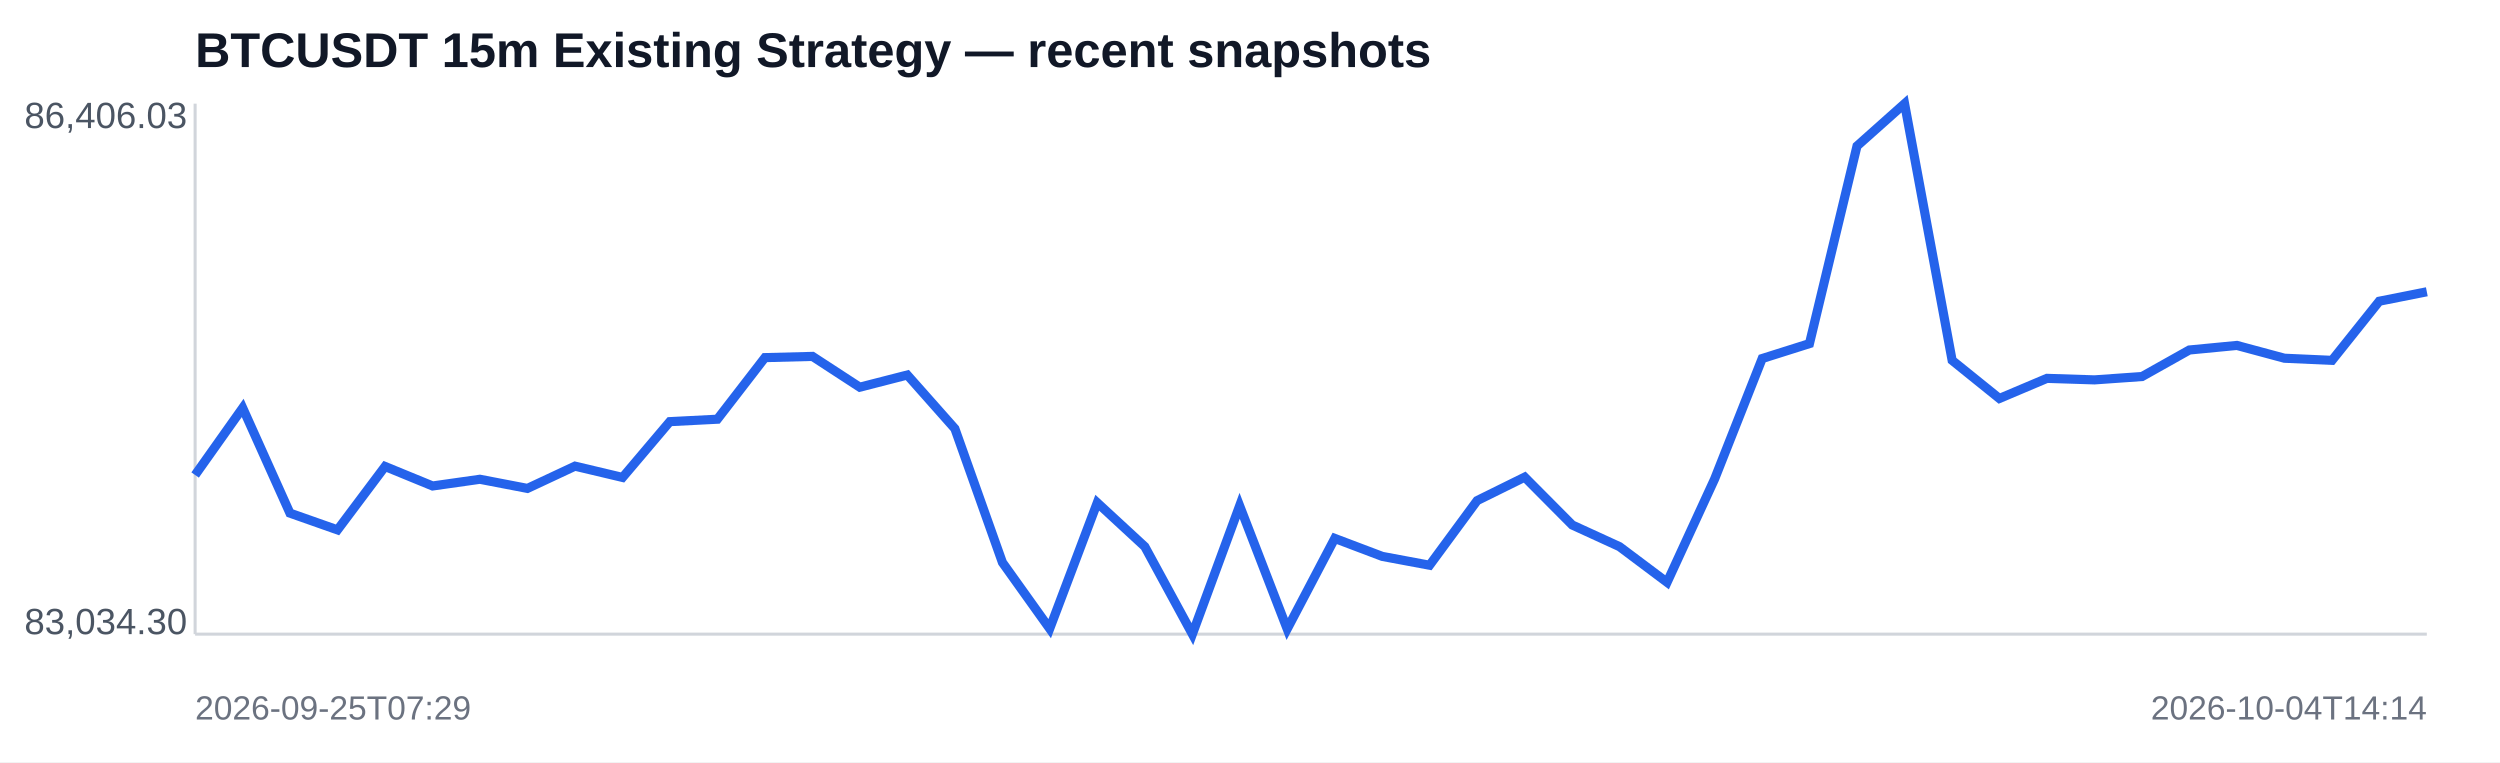
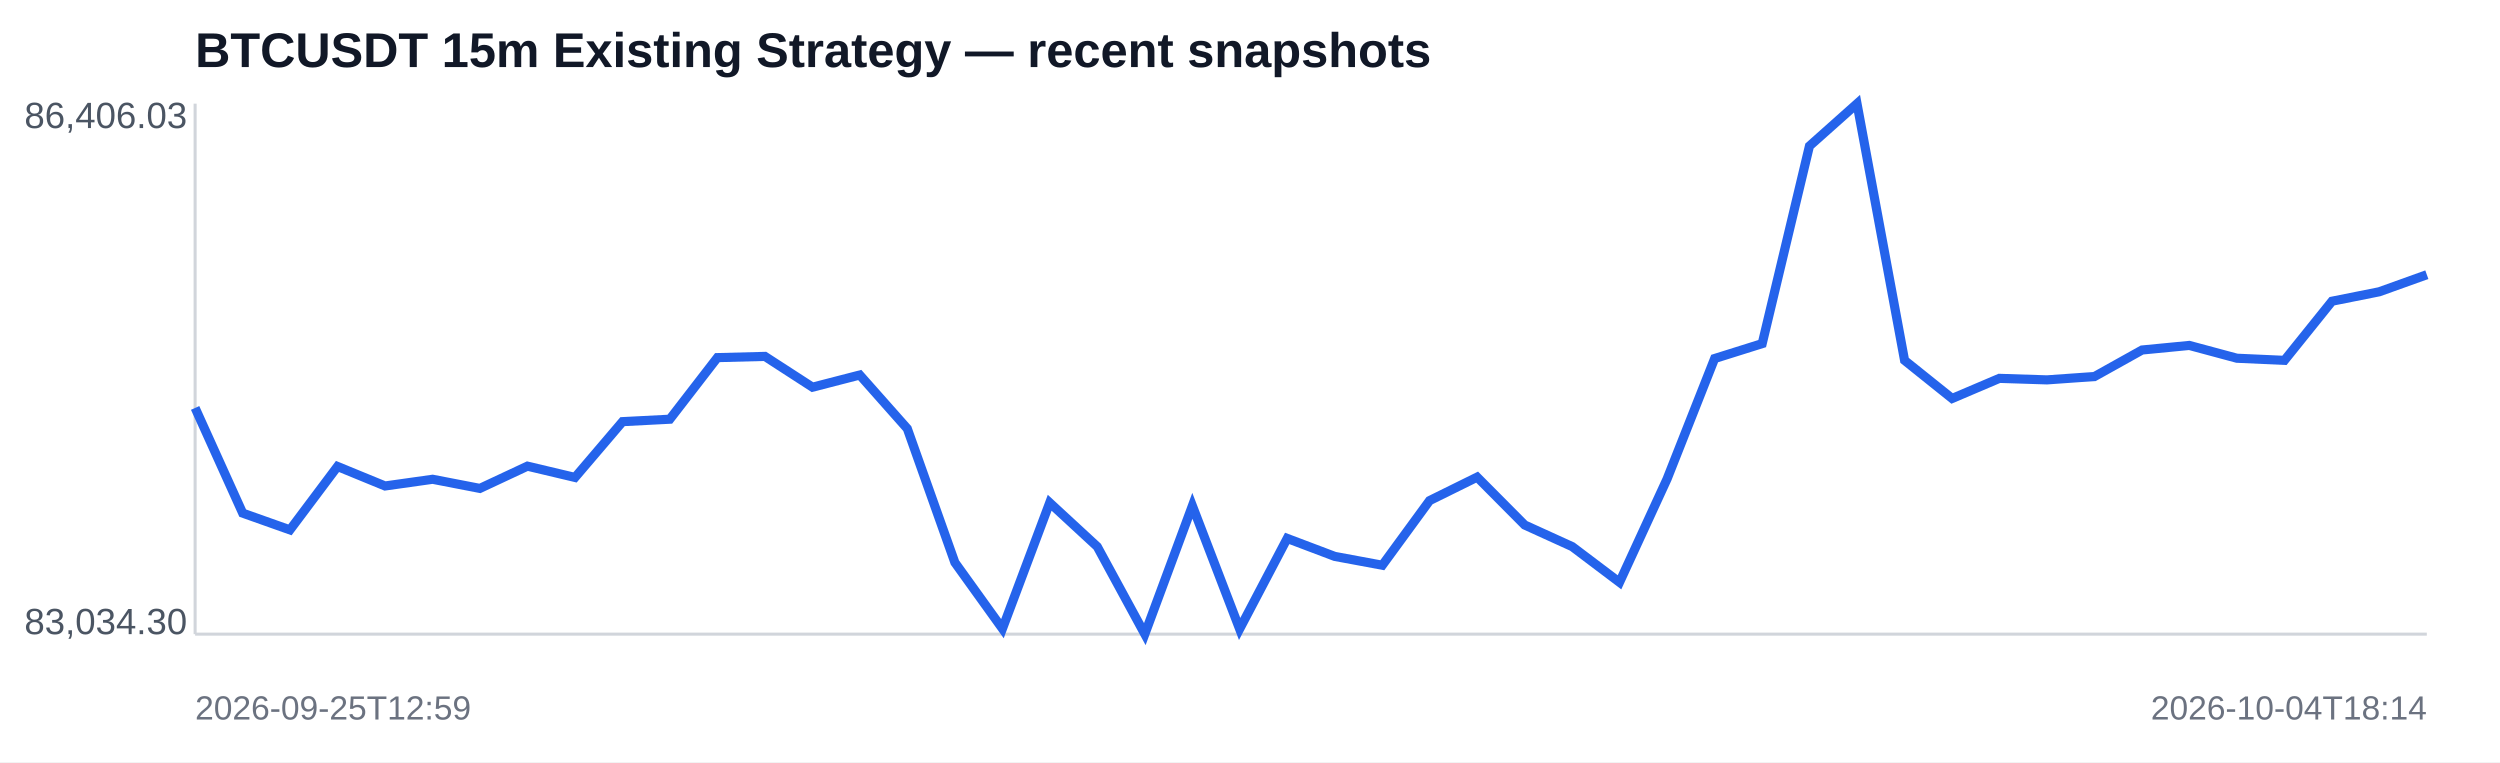
<svg xmlns="http://www.w3.org/2000/svg" width="820" height="250" viewBox="0 0 820 250">
  <rect width="100%" height="100%" fill="#ffffff" />
  <text x="64" y="22" font-family="Arial,sans-serif" font-size="16" font-weight="700" fill="#111827">BTCUSDT 15m Existing Strategy — recent snapshots</text>
  <line x1="64" y1="208" x2="796" y2="208" stroke="#d1d5db" />
  <line x1="64" y1="34" x2="64" y2="208" stroke="#d1d5db" />
-   <polyline fill="none" stroke="#2563eb" stroke-width="3" points="64.0,155.8 79.6,133.8 95.1,168.3 110.7,173.8 126.3,153.0 141.9,159.4 157.4,157.2 173.0,160.2 188.6,152.9 204.2,156.6 219.7,138.3 235.3,137.5 250.9,117.3 266.5,116.9 282.0,127.0 297.6,123.0 313.2,140.6 328.8,184.5 344.3,206.2 359.9,164.9 375.5,179.3 391.1,208.0 406.6,165.9 422.2,206.3 437.8,176.6 453.4,182.5 468.9,185.4 484.5,164.2 500.1,156.5 515.7,172.2 531.2,179.3 546.8,191.0 562.4,157.1 578.0,117.6 593.5,112.7 609.1,47.9 624.7,34.0 640.3,118.2 655.8,130.7 671.4,124.1 687.0,124.6 702.6,123.5 718.1,114.8 733.7,113.3 749.3,117.5 764.9,118.2 780.4,98.8 796.0,95.7" />
+   <polyline fill="none" stroke="#2563eb" stroke-width="3" points="64.0,133.8 79.6,168.3 95.1,173.8 110.7,153.0 126.3,159.4 141.9,157.2 157.4,160.2 173.0,152.9 188.6,156.6 204.2,138.3 219.7,137.5 235.3,117.3 250.9,116.9 266.5,127.0 282.0,123.0 297.6,140.6 313.2,184.5 328.8,206.2 344.3,164.9 359.9,179.3 375.5,208.0 391.1,165.9 406.6,206.3 422.2,176.6 437.8,182.5 453.4,185.4 468.9,164.2 484.5,156.5 500.1,172.2 515.7,179.3 531.2,191.0 546.8,157.1 562.4,117.6 578.0,112.7 593.5,47.9 609.1,34.0 624.7,118.2 640.3,130.7 655.8,124.1 671.4,124.6 687.0,123.5 702.6,114.8 718.1,113.3 733.7,117.5 749.3,118.2 764.9,98.8 780.4,95.7 796.0,90.1" />
  <text x="8" y="42" font-family="Arial,sans-serif" font-size="12" fill="#4b5563">86,406.03</text>
  <text x="8" y="208" font-family="Arial,sans-serif" font-size="12" fill="#4b5563">83,034.30</text>
-   <text x="64" y="236" font-family="Arial,sans-serif" font-size="11" fill="#6b7280">2026-09-25T07:29</text>
-   <text x="796" y="236" text-anchor="end" font-family="Arial,sans-serif" font-size="11" fill="#6b7280">2026-10-04T14:14</text>
+   <text x="64" y="236" font-family="Arial,sans-serif" font-size="11" fill="#6b7280">2026-09-25T12:59</text>
+   <text x="796" y="236" text-anchor="end" font-family="Arial,sans-serif" font-size="11" fill="#6b7280">2026-10-04T18:14</text>
</svg>
